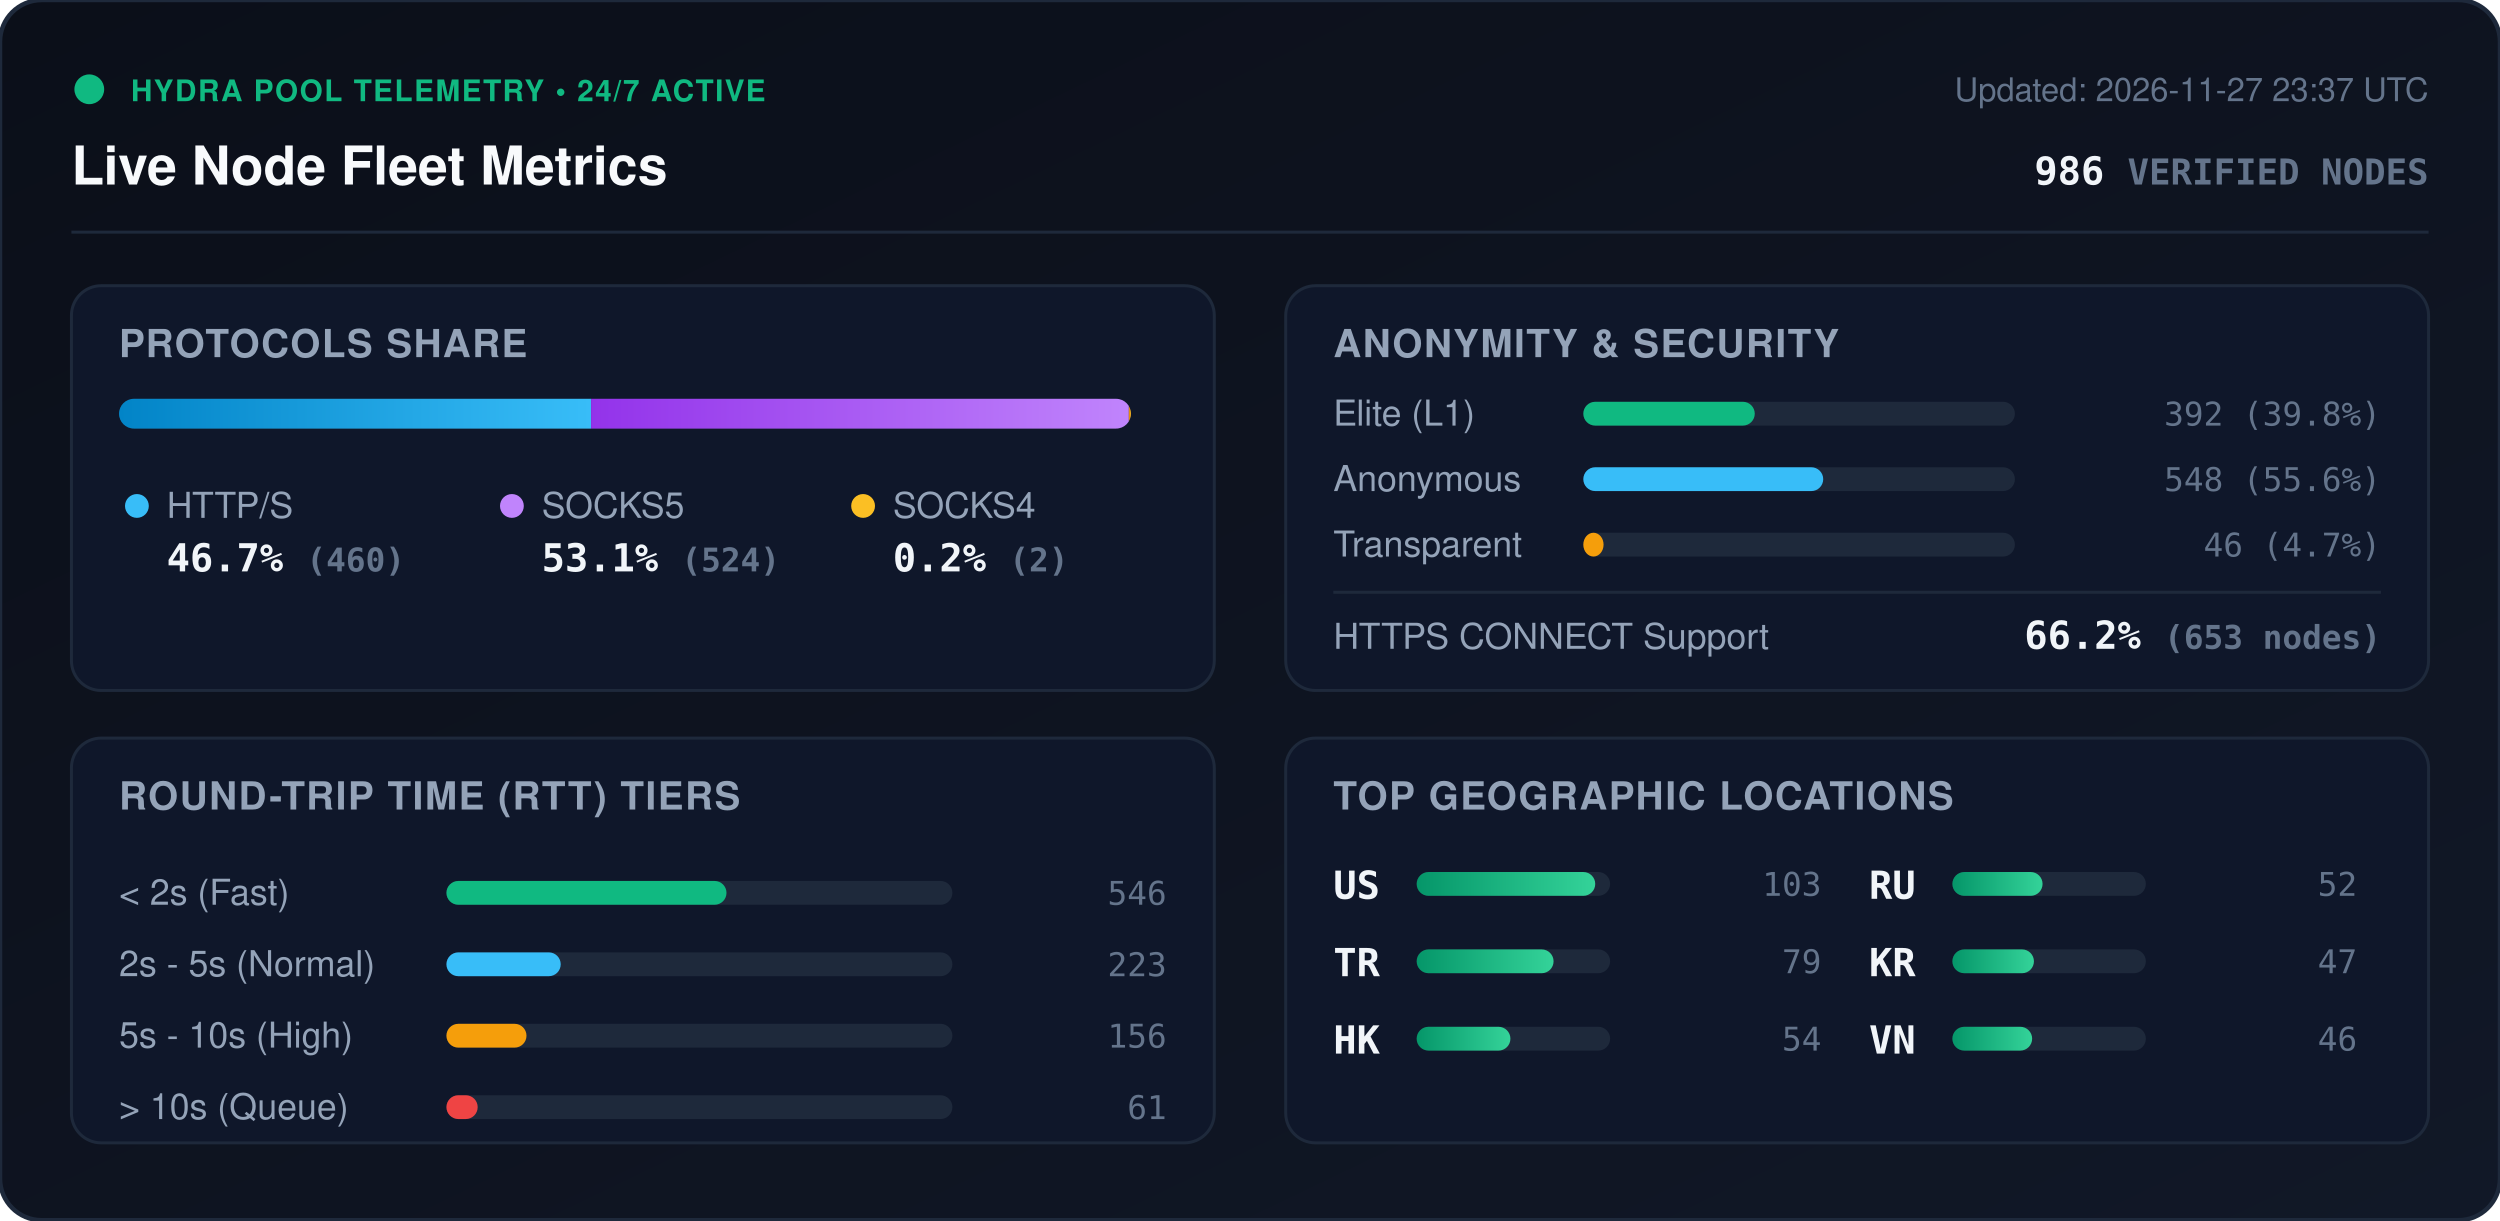
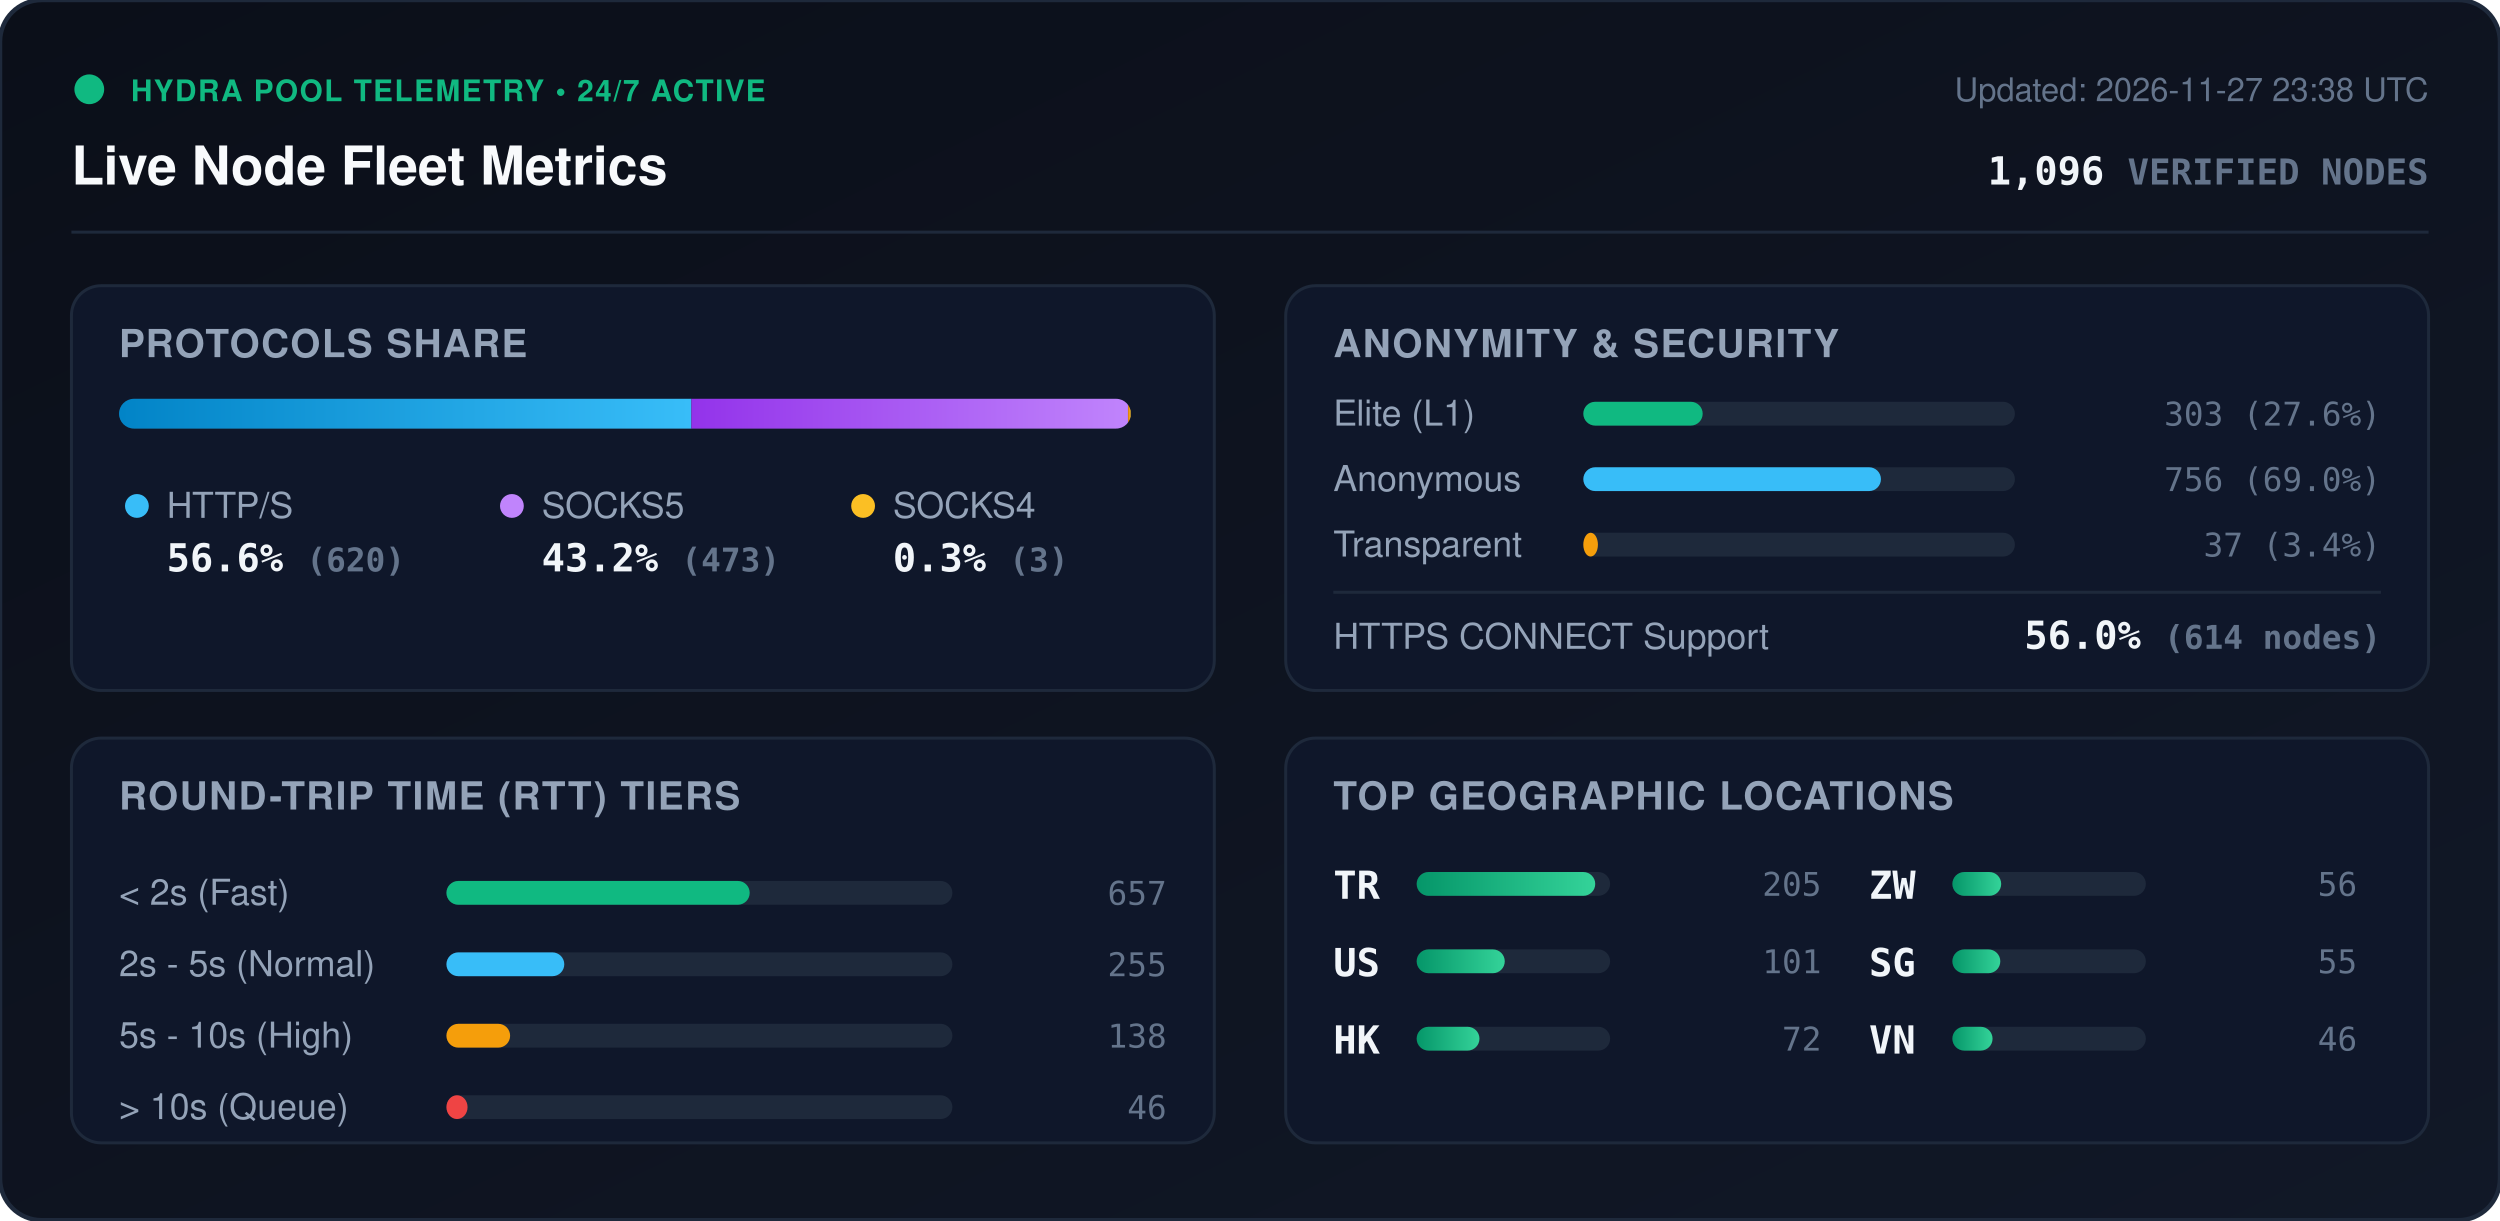
<svg xmlns="http://www.w3.org/2000/svg" viewBox="0 0 840 410" width="840" height="410" style="max-width: 100%; height: auto;">
  <defs>
    <linearGradient id="bg" x1="0%" y1="0%" x2="100%" y2="100%">
      <stop offset="0%" stop-color="#0b0f19" />
      <stop offset="100%" stop-color="#111827" />
    </linearGradient>
    <linearGradient id="bar-http" x1="0%" y1="0%" x2="100%" y2="0%">
      <stop offset="0%" stop-color="#0284c7" />
      <stop offset="100%" stop-color="#38bdf8" />
    </linearGradient>
    <linearGradient id="bar-socks5" x1="0%" y1="0%" x2="100%" y2="0%">
      <stop offset="0%" stop-color="#9333ea" />
      <stop offset="100%" stop-color="#c084fc" />
    </linearGradient>
    <linearGradient id="bar-socks4" x1="0%" y1="0%" x2="100%" y2="0%">
      <stop offset="0%" stop-color="#d97706" />
      <stop offset="100%" stop-color="#fbbf24" />
    </linearGradient>
    <linearGradient id="bar-green" x1="0%" y1="0%" x2="100%" y2="0%">
      <stop offset="0%" stop-color="#059669" />
      <stop offset="100%" stop-color="#34d399" />
    </linearGradient>
    <clipPath id="prog-track-clip">
      <rect width="340.0" height="10" rx="5" />
    </clipPath>
    <style>
      .title { font: 700 18px -apple-system, BlinkMacSystemFont, 'Segoe UI', Helvetica, Arial, sans-serif; fill: #f8fafc; }
      .sub { font: 500 11px -apple-system, BlinkMacSystemFont, 'Segoe UI', Helvetica, Arial, sans-serif; fill: #64748b; }
      .section-hdr { font: 600 13px -apple-system, BlinkMacSystemFont, 'Segoe UI', Helvetica, Arial, sans-serif; fill: #94a3b8; letter-spacing: 0.5px; }
      .metric-val { font: 700 13px -apple-system, BlinkMacSystemFont, 'Segoe UI', Helvetica, Arial, sans-serif; fill: #f1f5f9; }
      .metric-lbl { font: 500 12px -apple-system, BlinkMacSystemFont, 'Segoe UI', Helvetica, Arial, sans-serif; fill: #94a3b8; }
      .badge-txt { font: 700 10px -apple-system, BlinkMacSystemFont, 'Segoe UI', Helvetica, Arial, sans-serif; fill: #10b981; letter-spacing: 0.5px; }
      .mono { font-family: ui-monospace, SFMono-Regular, Menlo, Monaco, Consolas, monospace; }
      .pulse { animation: beacon 2s infinite ease-in-out; }
      @keyframes beacon { 0%, 100% { opacity: 1; } 50% { opacity: 0.35; } }
    </style>
  </defs>
  <rect width="840" height="410" rx="14" fill="url(#bg)" stroke="#1e293b" stroke-width="1.5" />
  <g transform="translate(24, 24)">
    <circle cx="6" cy="6" r="5" fill="#10b981" class="pulse" />
    <text x="20" y="10" class="badge-txt">HYDRA POOL TELEMETRY • 24/7 ACTIVE</text>
    <text x="0" y="38" class="title">Live Node Fleet Metrics</text>
-     <text x="792" y="10" text-anchor="end" class="sub">Updated: 2026-11-27 23:37 UTC</text>
-     <text x="792" y="38" text-anchor="end" class="metric-val mono" fill="#38bdf8">986 <tspan font-size="12" fill="#64748b">VERIFIED NODES</tspan>
+     <text x="792" y="10" text-anchor="end" class="sub">Updated: 2026-11-27 23:38 UTC</text>
+     <text x="792" y="38" text-anchor="end" class="metric-val mono" fill="#38bdf8">1,096 <tspan font-size="12" fill="#64748b">VERIFIED NODES</tspan>
    </text>
  </g>
  <line x1="24" y1="78" x2="816" y2="78" stroke="#1e293b" stroke-width="1" />
  <g transform="translate(24, 96)">
    <rect width="384" height="136" rx="10" fill="#0f172a" stroke="#1e293b" />
    <text x="16" y="24" class="section-hdr">PROTOCOLS SHARE</text>
    <g transform="translate(16, 38)">
      <rect width="340.0" height="10" rx="5" fill="#1e293b" />
      <g clip-path="url(#prog-track-clip)">
-         <rect x="0" width="158.6" height="10" fill="url(#bar-http)" />
-         <rect x="158.6" width="180.7" height="10" fill="url(#bar-socks5)" />
-         <rect x="339.3" width="0.7" height="10" fill="url(#bar-socks4)" />
+         <rect x="0" width="192.3" height="10" fill="url(#bar-http)" />
+         <rect x="192.3" width="146.7" height="10" fill="url(#bar-socks5)" />
+         <rect x="339.0" width="0.9" height="10" fill="url(#bar-socks4)" />
      </g>
    </g>
    <g transform="translate(16, 68)">
      <circle cx="6" cy="6" r="4" fill="#38bdf8" />
      <text x="16" y="10" class="metric-lbl">HTTP/S</text>
-       <text x="16" y="28" class="metric-val mono">46.7% <tspan font-size="11" fill="#64748b">(460)</tspan>
+       <text x="16" y="28" class="metric-val mono">56.6% <tspan font-size="11" fill="#64748b">(620)</tspan>
      </text>
      <circle cx="132" cy="6" r="4" fill="#c084fc" />
      <text x="142" y="10" class="metric-lbl">SOCKS5</text>
-       <text x="142" y="28" class="metric-val mono">53.1% <tspan font-size="11" fill="#64748b">(524)</tspan>
+       <text x="142" y="28" class="metric-val mono">43.2% <tspan font-size="11" fill="#64748b">(473)</tspan>
      </text>
      <circle cx="250" cy="6" r="4" fill="#fbbf24" />
      <text x="260" y="10" class="metric-lbl">SOCKS4</text>
-       <text x="260" y="28" class="metric-val mono">0.2% <tspan font-size="11" fill="#64748b">(2)</tspan>
+       <text x="260" y="28" class="metric-val mono">0.3% <tspan font-size="11" fill="#64748b">(3)</tspan>
      </text>
    </g>
  </g>
  <g transform="translate(432, 96)">
    <rect width="384" height="136" rx="10" fill="#0f172a" stroke="#1e293b" />
    <text x="16" y="24" class="section-hdr">ANONYMITY &amp; SECURITY</text>
    <text x="16" y="47" class="metric-lbl">Elite (L1)</text>
    <rect x="100" y="39" width="145.0" height="8" rx="4" fill="#1e293b" />
-     <rect x="100" y="39" width="57.6" height="8" rx="4" fill="#10b981" />
-     <text x="368" y="47" text-anchor="end" class="mono sub" fill="#e2e8f0">392 (39.8%)</text>
+     <rect x="100" y="39" width="40.1" height="8" rx="4" fill="#10b981" />
+     <text x="368" y="47" text-anchor="end" class="mono sub" fill="#e2e8f0">303 (27.6%)</text>
    <text x="16" y="69" class="metric-lbl">Anonymous</text>
    <rect x="100" y="61" width="145.0" height="8" rx="4" fill="#1e293b" />
-     <rect x="100" y="61" width="80.6" height="8" rx="4" fill="#38bdf8" />
-     <text x="368" y="69" text-anchor="end" class="mono sub" fill="#e2e8f0">548 (55.6%)</text>
+     <rect x="100" y="61" width="100.0" height="8" rx="4" fill="#38bdf8" />
+     <text x="368" y="69" text-anchor="end" class="mono sub" fill="#e2e8f0">756 (69.0%)</text>
    <text x="16" y="91" class="metric-lbl">Transparent</text>
    <rect x="100" y="83" width="145.0" height="8" rx="4" fill="#1e293b" />
-     <rect x="100" y="83" width="6.8" height="8" rx="4" fill="#f59e0b" />
-     <text x="368" y="91" text-anchor="end" class="mono sub" fill="#e2e8f0">46 (4.7%)</text>
+     <rect x="100" y="83" width="4.9" height="8" rx="4" fill="#f59e0b" />
+     <text x="368" y="91" text-anchor="end" class="mono sub" fill="#e2e8f0">37 (3.4%)</text>
    <line x1="16" y1="103" x2="368" y2="103" stroke="#1e293b" stroke-width="1" />
    <text x="16" y="122" class="metric-lbl">HTTPS CONNECT Support</text>
-     <text x="368" y="122" text-anchor="end" class="metric-val mono" fill="#34d399">66.2% <tspan font-size="11" fill="#64748b">(653 nodes)</tspan>
+     <text x="368" y="122" text-anchor="end" class="metric-val mono" fill="#34d399">56.0% <tspan font-size="11" fill="#64748b">(614 nodes)</tspan>
    </text>
  </g>
  <g transform="translate(24, 248)">
    <rect width="384" height="136" rx="10" fill="#0f172a" stroke="#1e293b" />
    <text x="16" y="24" class="section-hdr">ROUND-TRIP TIME (RTT) TIERS</text>
    <g transform="translate(16, 42)">
      <text x="0" y="14" class="metric-lbl">&lt; 2s (Fast)</text>
      <rect x="110" y="6" width="170" height="8" rx="4" fill="#1e293b" />
-       <rect x="110" y="6" width="94.1" height="8" rx="4" fill="#10b981" />
-       <text x="352" y="14" text-anchor="end" class="mono sub">546</text>
+       <rect x="110" y="6" width="101.9" height="8" rx="4" fill="#10b981" />
+       <text x="352" y="14" text-anchor="end" class="mono sub">657</text>
      <text x="0" y="38" class="metric-lbl">2s - 5s (Normal)</text>
      <rect x="110" y="30" width="170" height="8" rx="4" fill="#1e293b" />
-       <rect x="110" y="30" width="38.4" height="8" rx="4" fill="#38bdf8" />
-       <text x="352" y="38" text-anchor="end" class="mono sub">223</text>
+       <rect x="110" y="30" width="39.6" height="8" rx="4" fill="#38bdf8" />
+       <text x="352" y="38" text-anchor="end" class="mono sub">255</text>
      <text x="0" y="62" class="metric-lbl">5s - 10s (High)</text>
      <rect x="110" y="54" width="170" height="8" rx="4" fill="#1e293b" />
-       <rect x="110" y="54" width="26.9" height="8" rx="4" fill="#f59e0b" />
-       <text x="352" y="62" text-anchor="end" class="mono sub">156</text>
+       <rect x="110" y="54" width="21.4" height="8" rx="4" fill="#f59e0b" />
+       <text x="352" y="62" text-anchor="end" class="mono sub">138</text>
      <text x="0" y="86" class="metric-lbl">&gt; 10s (Queue)</text>
      <rect x="110" y="78" width="170" height="8" rx="4" fill="#1e293b" />
-       <rect x="110" y="78" width="10.5" height="8" rx="4" fill="#ef4444" />
-       <text x="352" y="86" text-anchor="end" class="mono sub">61</text>
+       <rect x="110" y="78" width="7.1" height="8" rx="4" fill="#ef4444" />
+       <text x="352" y="86" text-anchor="end" class="mono sub">46</text>
    </g>
  </g>
  <g transform="translate(432, 248)">
    <rect width="384" height="136" rx="10" fill="#0f172a" stroke="#1e293b" />
    <text x="16" y="24" class="section-hdr">TOP GEOGRAPHIC LOCATIONS</text>
    <g transform="translate(16, 42)">
      <g transform="translate(0, 0)">
+         <text x="0" y="12" class="mono metric-val" font-size="12">TR</text>
+         <rect x="28" y="3" width="65" height="8" rx="4" fill="#1e293b" />
+         <rect x="28" y="3" width="60.0" height="8" rx="4" fill="url(#bar-green)" />
+         <text x="164" y="11" text-anchor="end" class="mono sub">205</text>
+       </g>
+       <g transform="translate(0, 26)">
        <text x="0" y="12" class="mono metric-val" font-size="12">US</text>
        <rect x="28" y="3" width="65" height="8" rx="4" fill="#1e293b" />
-         <rect x="28" y="3" width="60.0" height="8" rx="4" fill="url(#bar-green)" />
-         <text x="164" y="11" text-anchor="end" class="mono sub">103</text>
-       </g>
-       <g transform="translate(0, 26)">
-         <text x="0" y="12" class="mono metric-val" font-size="12">TR</text>
-         <rect x="28" y="3" width="65" height="8" rx="4" fill="#1e293b" />
-         <rect x="28" y="3" width="46.0" height="8" rx="4" fill="url(#bar-green)" />
-         <text x="164" y="11" text-anchor="end" class="mono sub">79</text>
+         <rect x="28" y="3" width="29.6" height="8" rx="4" fill="url(#bar-green)" />
+         <text x="164" y="11" text-anchor="end" class="mono sub">101</text>
      </g>
      <g transform="translate(0, 52)">
        <text x="0" y="12" class="mono metric-val" font-size="12">HK</text>
        <rect x="28" y="3" width="65" height="8" rx="4" fill="#1e293b" />
-         <rect x="28" y="3" width="31.5" height="8" rx="4" fill="url(#bar-green)" />
-         <text x="164" y="11" text-anchor="end" class="mono sub">54</text>
+         <rect x="28" y="3" width="21.1" height="8" rx="4" fill="url(#bar-green)" />
+         <text x="164" y="11" text-anchor="end" class="mono sub">72</text>
      </g>
      <g transform="translate(180, 0)">
-         <text x="0" y="12" class="mono metric-val" font-size="12">RU</text>
+         <text x="0" y="12" class="mono metric-val" font-size="12">ZW</text>
        <rect x="28" y="3" width="65" height="8" rx="4" fill="#1e293b" />
-         <rect x="28" y="3" width="30.3" height="8" rx="4" fill="url(#bar-green)" />
-         <text x="164" y="11" text-anchor="end" class="mono sub">52</text>
+         <rect x="28" y="3" width="16.4" height="8" rx="4" fill="url(#bar-green)" />
+         <text x="164" y="11" text-anchor="end" class="mono sub">56</text>
      </g>
      <g transform="translate(180, 26)">
-         <text x="0" y="12" class="mono metric-val" font-size="12">KR</text>
+         <text x="0" y="12" class="mono metric-val" font-size="12">SG</text>
        <rect x="28" y="3" width="65" height="8" rx="4" fill="#1e293b" />
-         <rect x="28" y="3" width="27.4" height="8" rx="4" fill="url(#bar-green)" />
-         <text x="164" y="11" text-anchor="end" class="mono sub">47</text>
+         <rect x="28" y="3" width="16.1" height="8" rx="4" fill="url(#bar-green)" />
+         <text x="164" y="11" text-anchor="end" class="mono sub">55</text>
      </g>
      <g transform="translate(180, 52)">
        <text x="0" y="12" class="mono metric-val" font-size="12">VN</text>
        <rect x="28" y="3" width="65" height="8" rx="4" fill="#1e293b" />
-         <rect x="28" y="3" width="26.8" height="8" rx="4" fill="url(#bar-green)" />
+         <rect x="28" y="3" width="13.5" height="8" rx="4" fill="url(#bar-green)" />
        <text x="164" y="11" text-anchor="end" class="mono sub">46</text>
      </g>
    </g>
  </g>
</svg>
